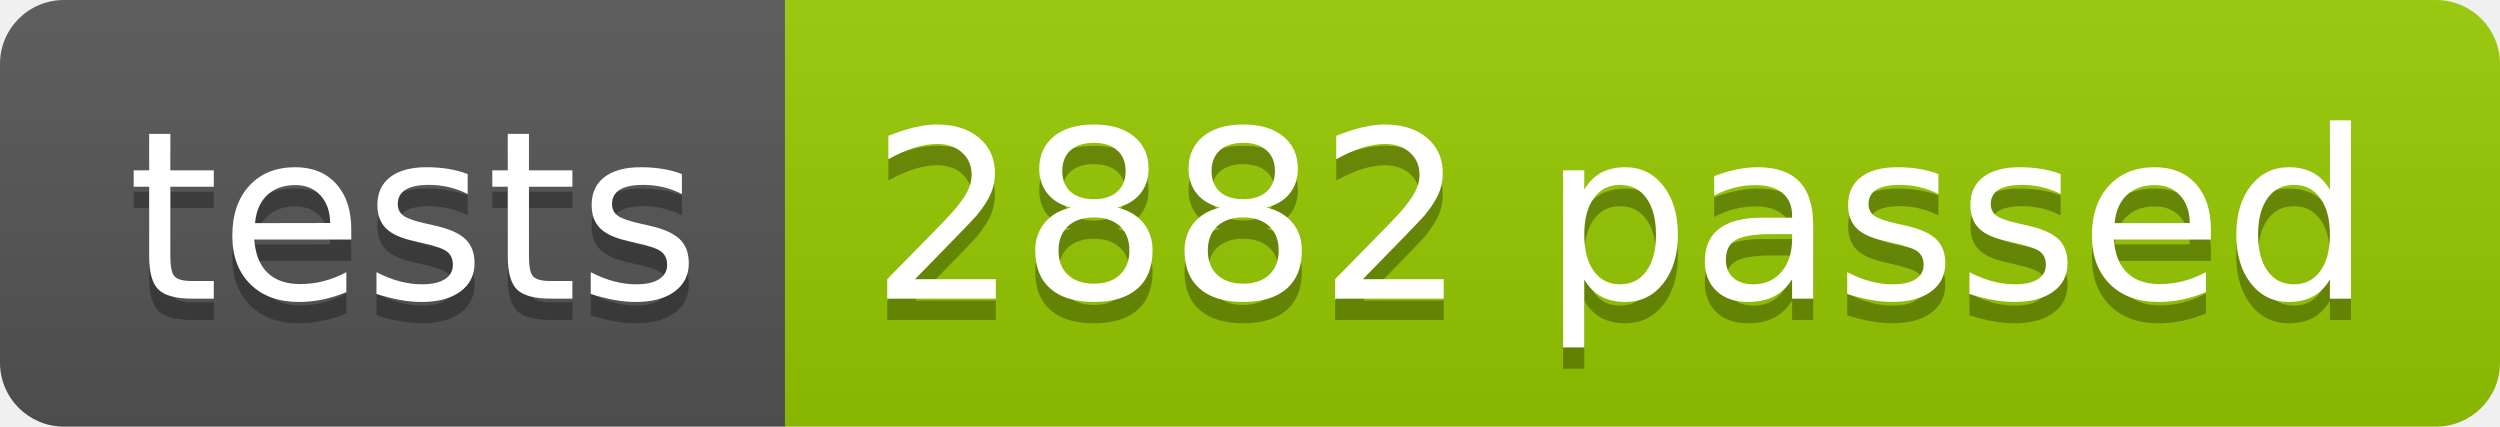
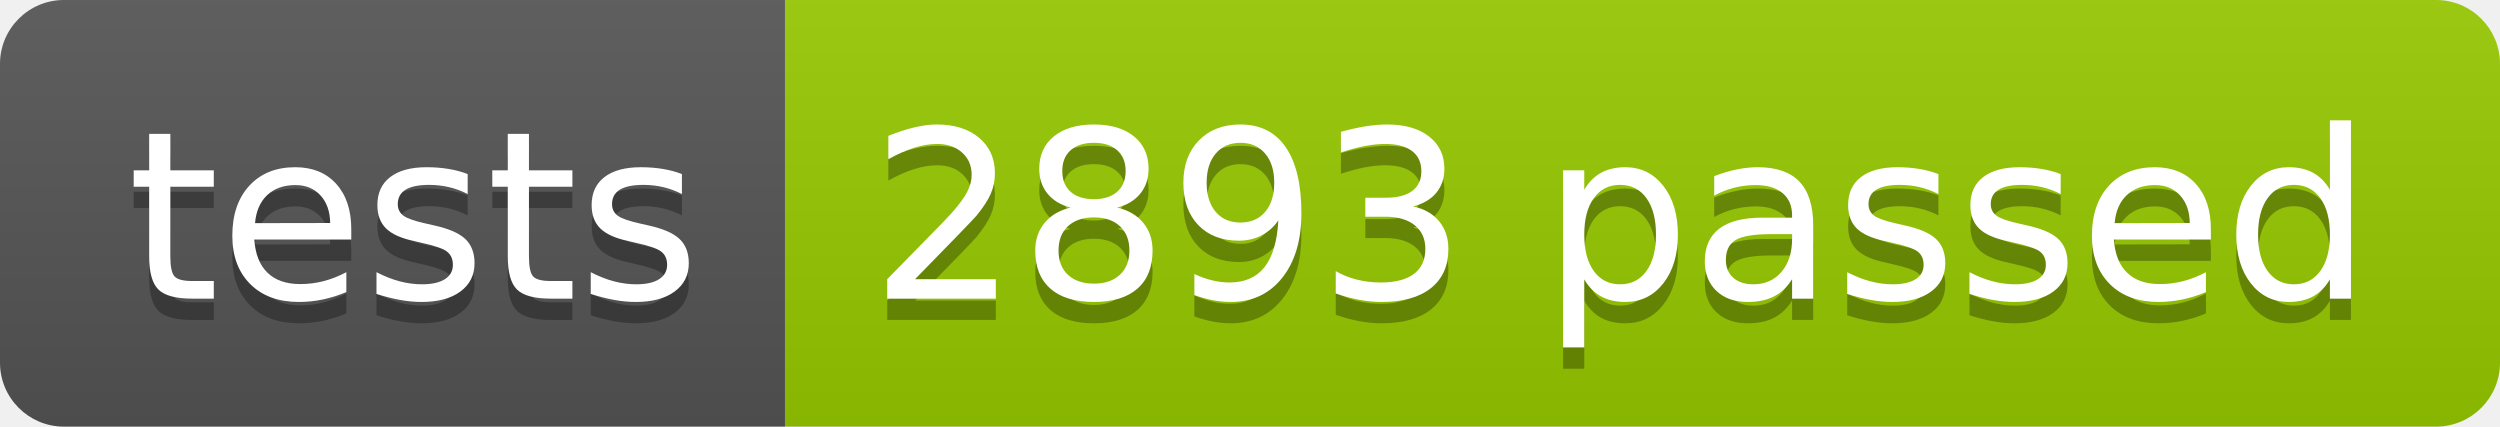
<svg xmlns="http://www.w3.org/2000/svg" width="117.2" height="20">
  <linearGradient id="smooth" x2="0" y2="100%">
    <stop offset="0" stop-color="#bbb" stop-opacity=".1" />
    <stop offset="1" stop-opacity=".1" />
  </linearGradient>
  <clipPath id="round">
    <rect width="117.2" height="20" rx="3" fill="#fff" />
  </clipPath>
  <g clip-path="url(#round)">
    <rect width="36.8" height="20" fill="#555" />
    <rect x="36.8" width="80.4" height="20" fill="#97CA00" />
    <rect width="117.2" height="20" fill="url(#smooth)" />
  </g>
  <g fill="#fff" text-anchor="middle" font-family="DejaVu Sans,Verdana,Geneva,sans-serif" font-size="110">
    <text x="194.0" y="150" fill="#010101" fill-opacity=".3" transform="scale(0.1)" textLength="268.0" lengthAdjust="spacing">tests</text>
    <text x="194.0" y="140" transform="scale(0.1)" textLength="268.0" lengthAdjust="spacing">tests</text>
-     <text x="760.0" y="150" fill="#010101" fill-opacity=".3" transform="scale(0.1)" textLength="704.0" lengthAdjust="spacing">2882 passed</text>
-     <text x="760.0" y="140" transform="scale(0.1)" textLength="704.0" lengthAdjust="spacing">2882 passed</text>
+     <text x="760.0" y="150" fill="#010101" fill-opacity=".3" transform="scale(0.1)" textLength="704.0" lengthAdjust="spacing">2893 passed</text>
+     <text x="760.0" y="140" transform="scale(0.1)" textLength="704.0" lengthAdjust="spacing">2893 passed</text>
  </g>
</svg>
